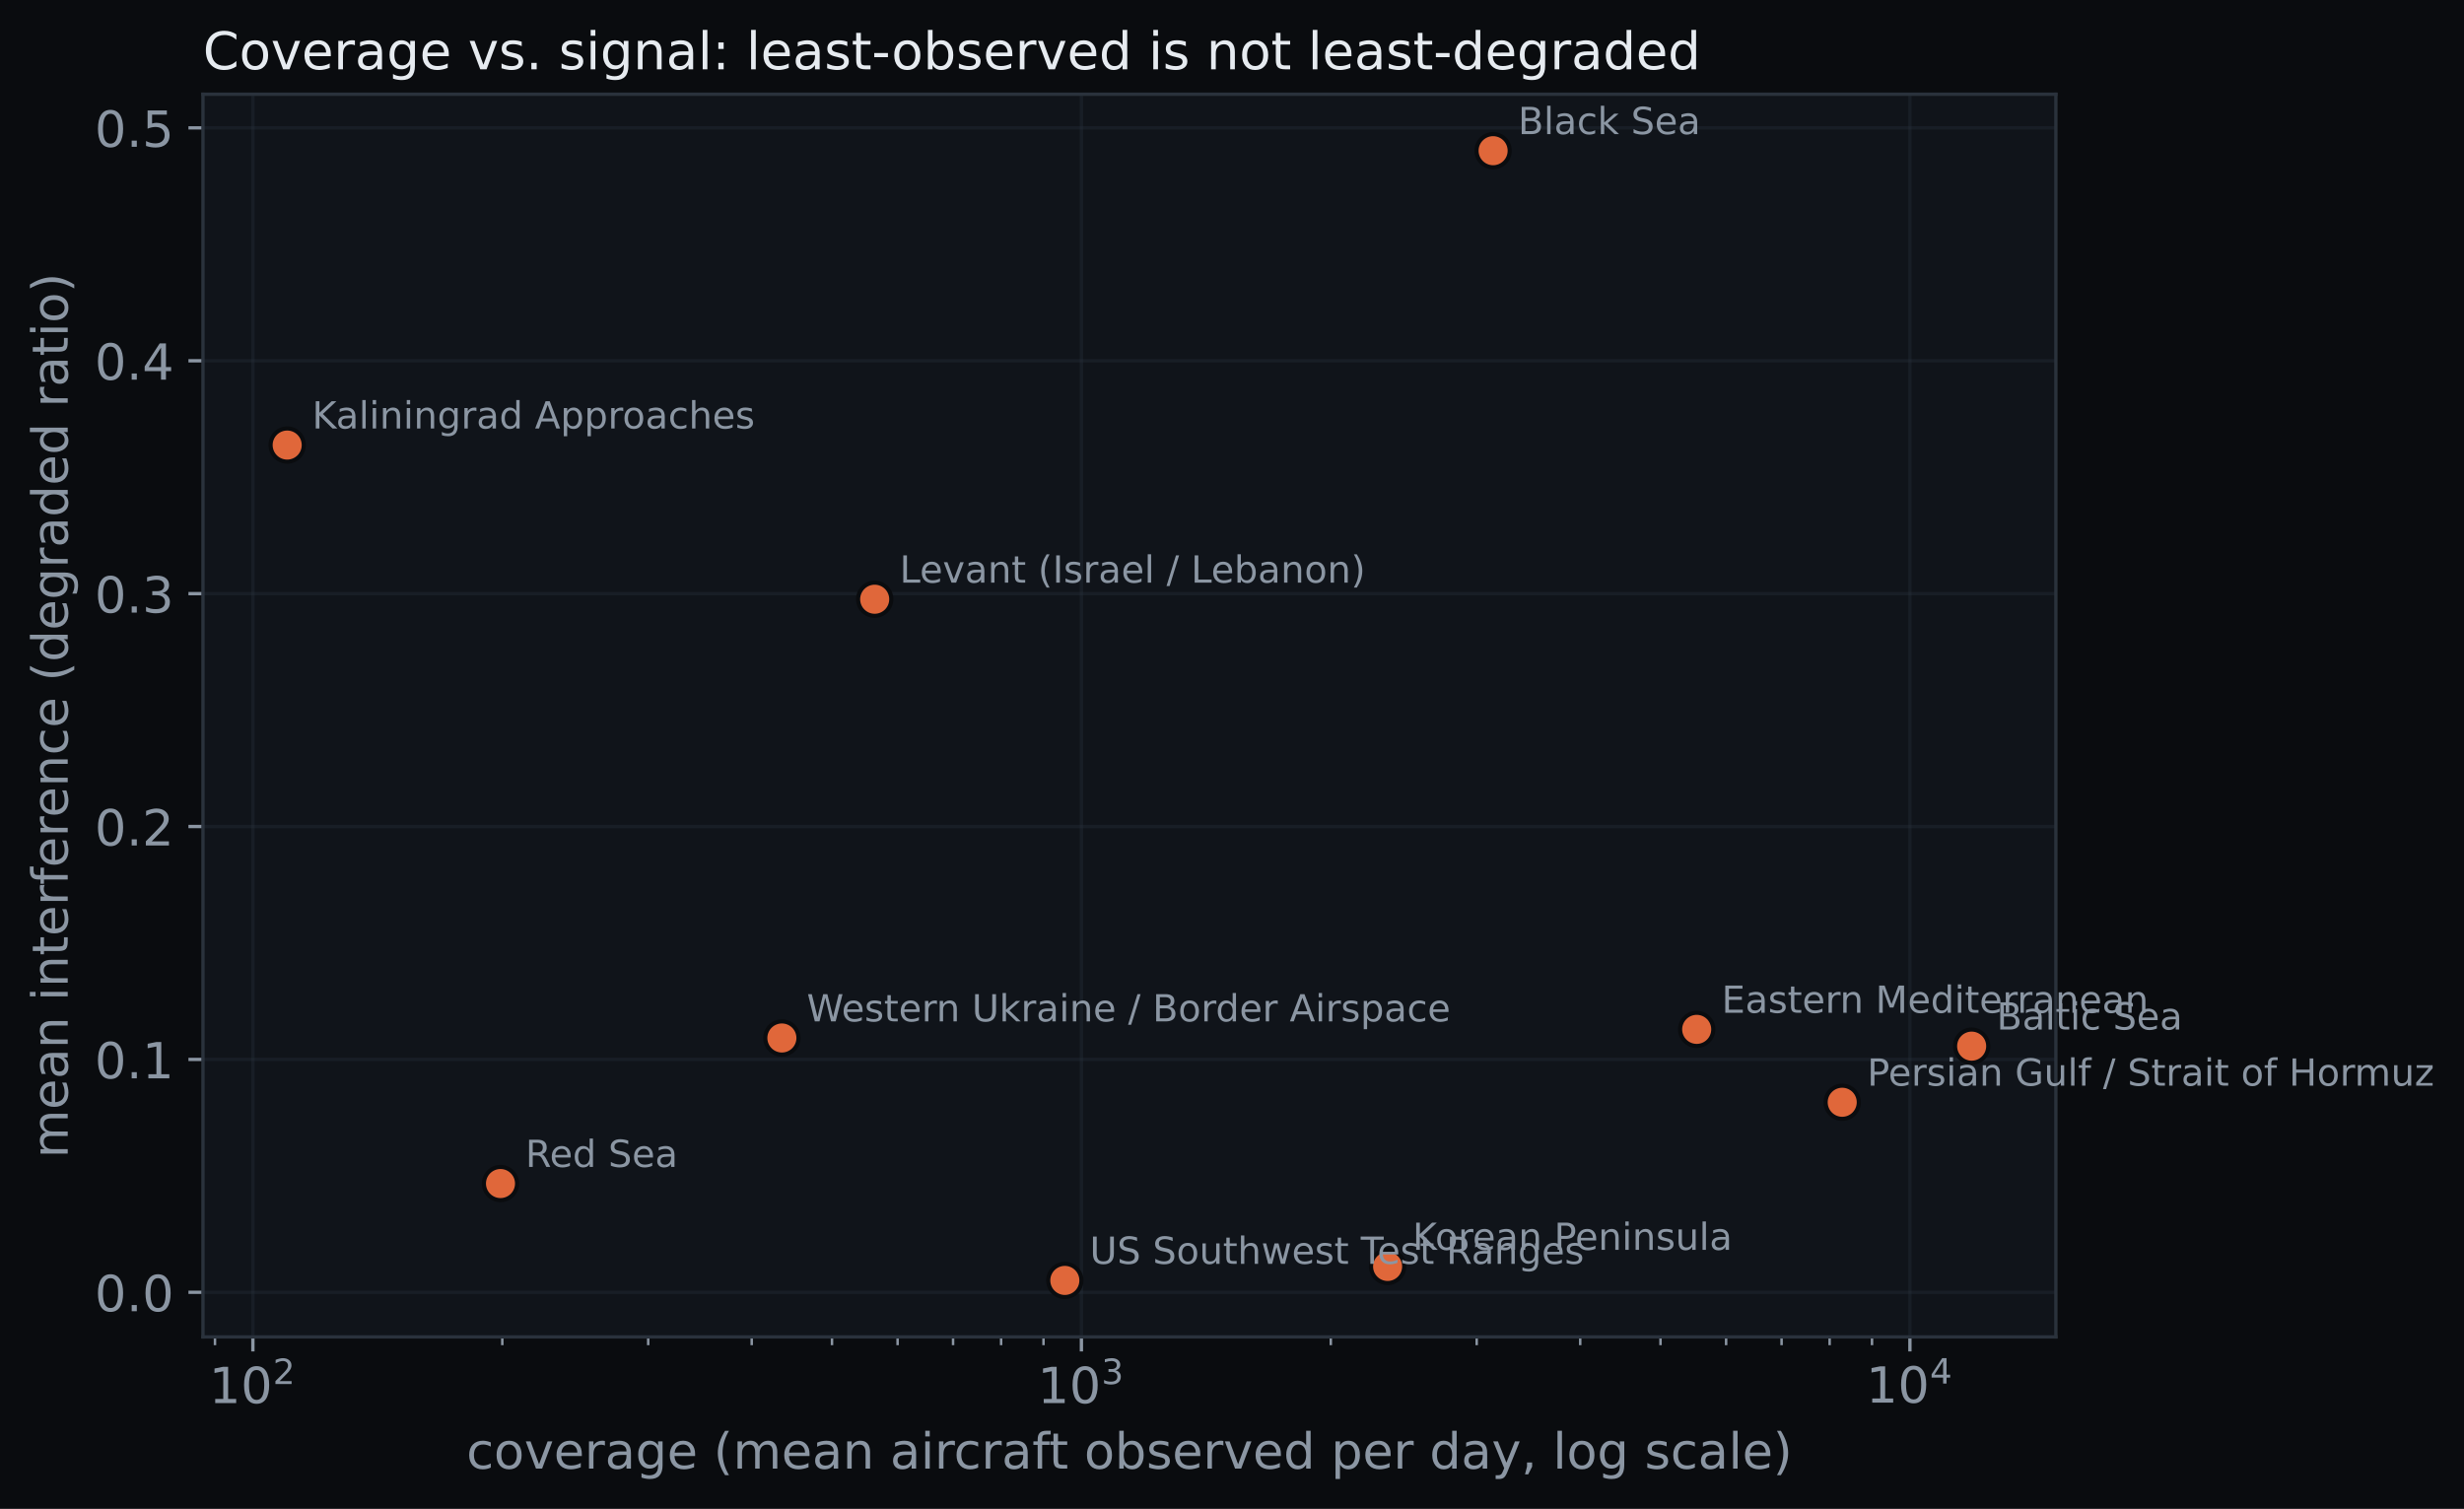
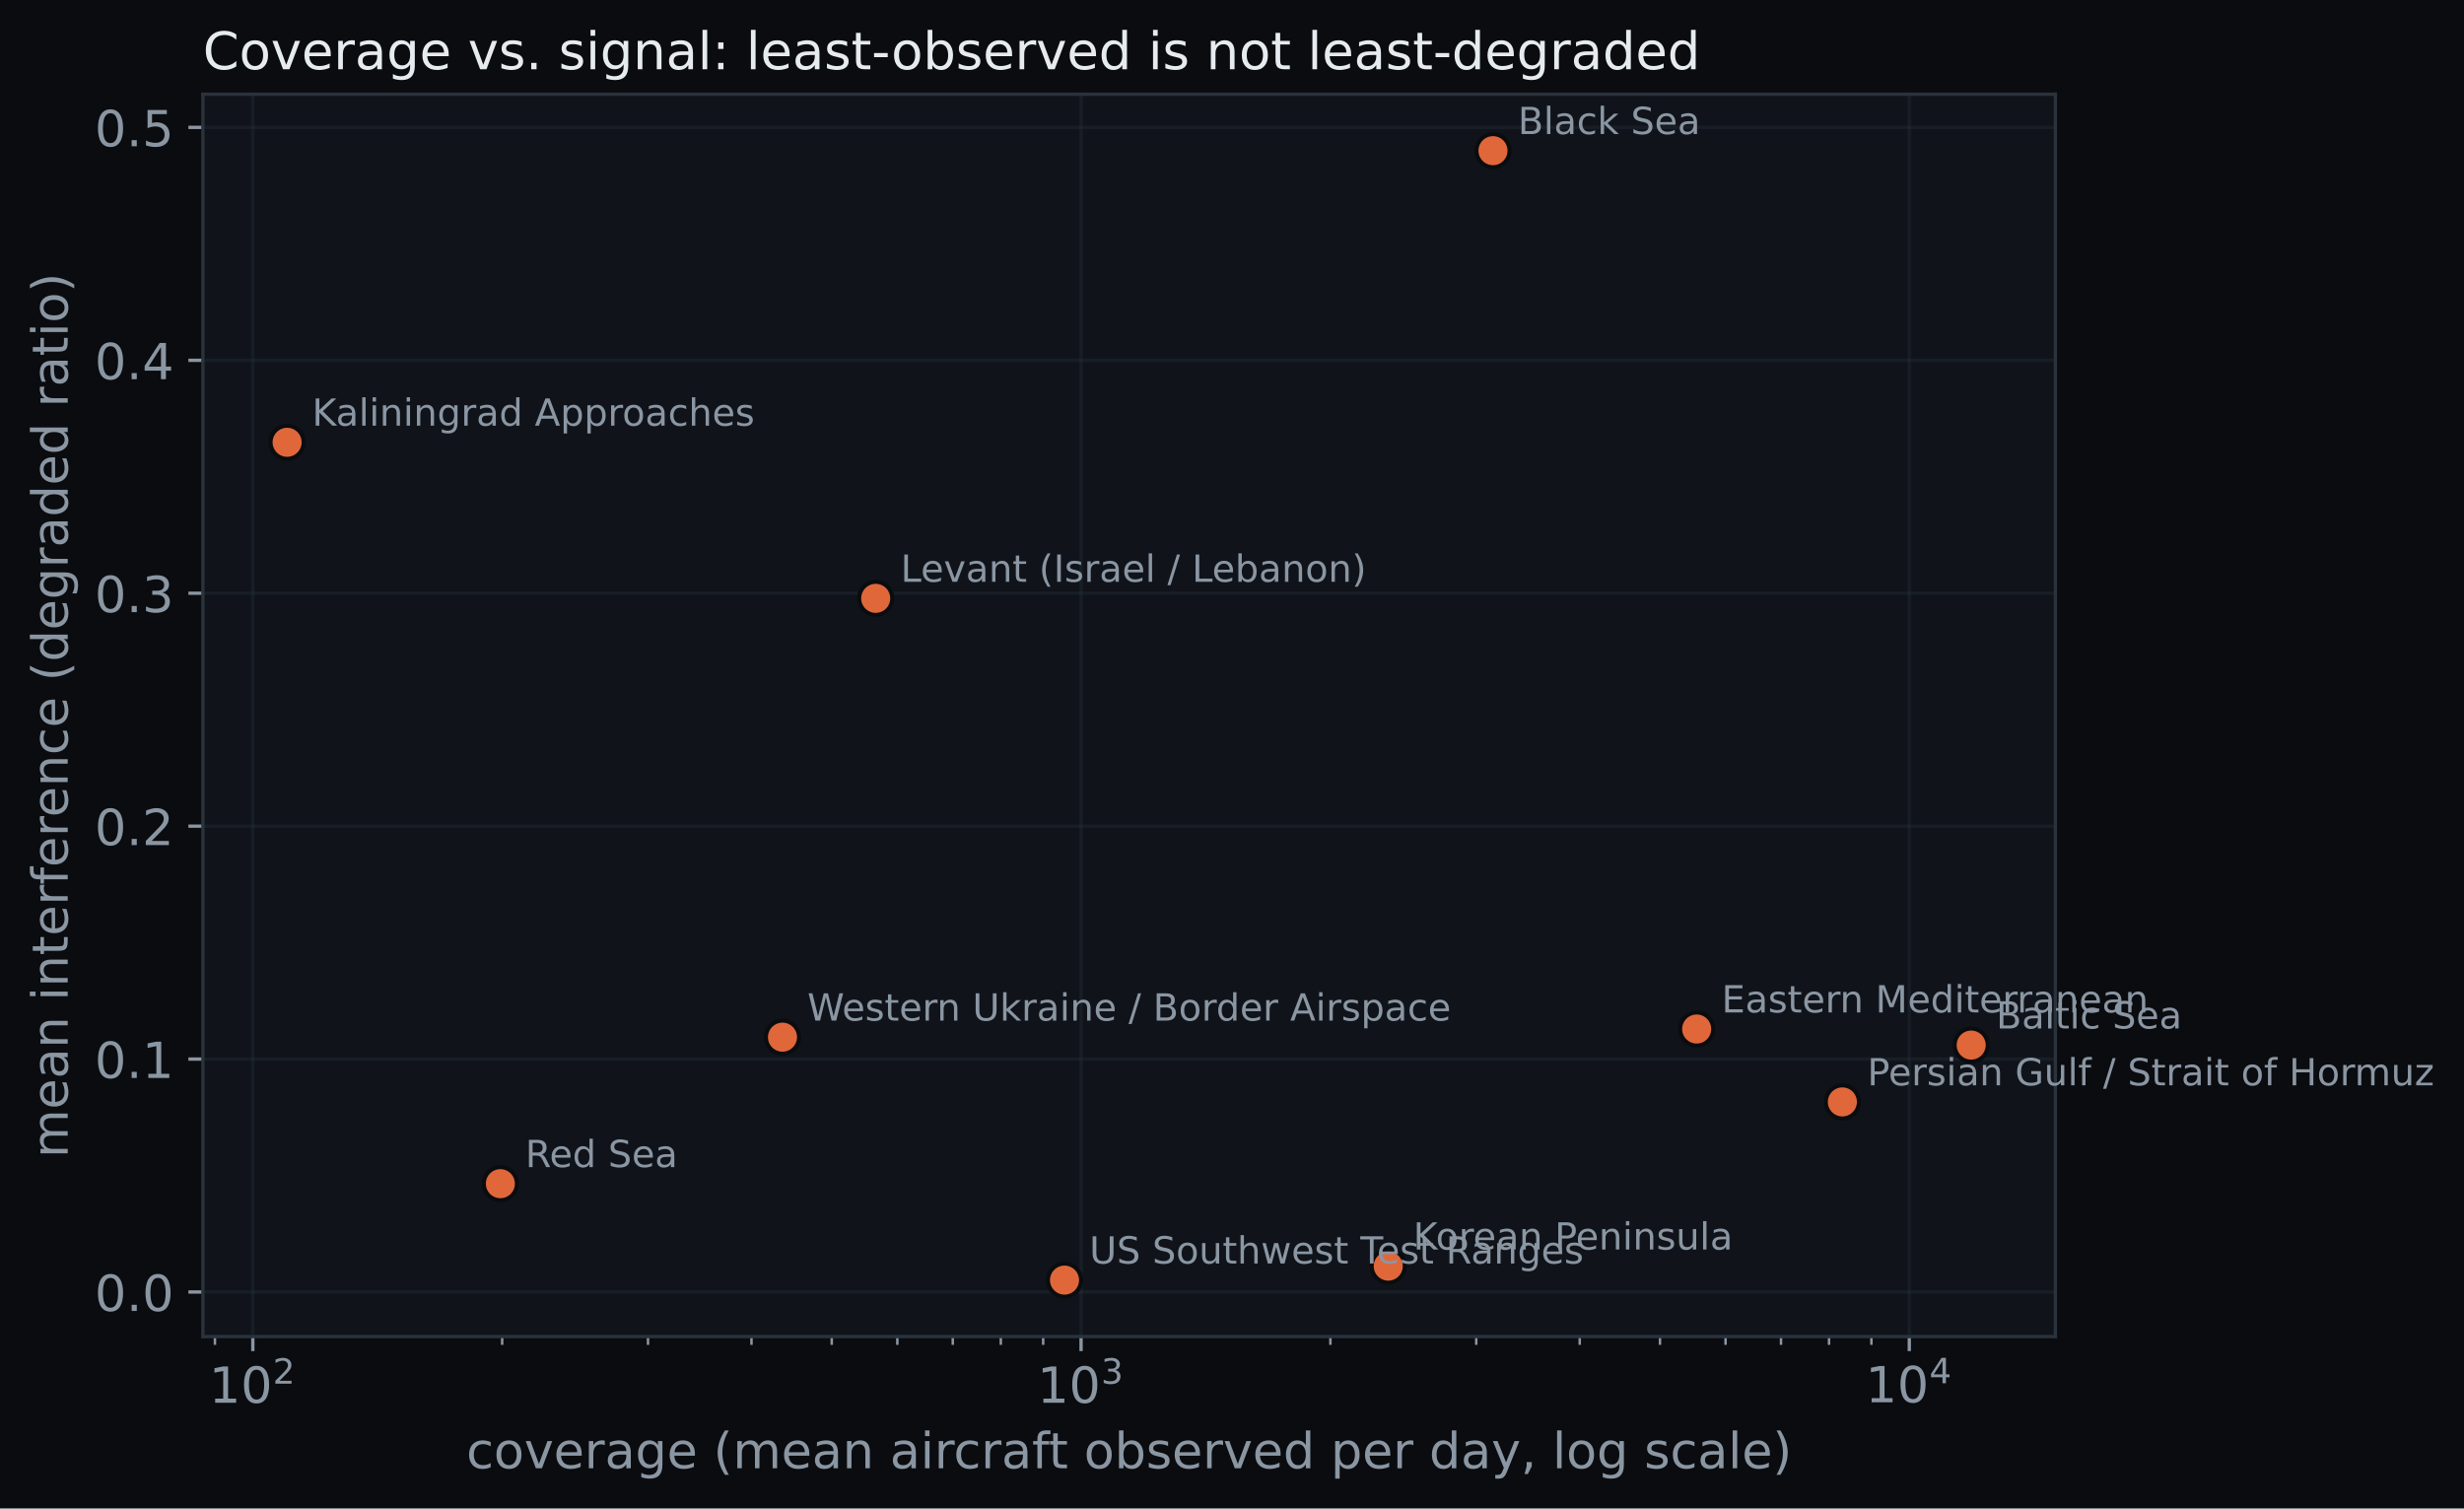
- <svg xmlns="http://www.w3.org/2000/svg" xmlns:xlink="http://www.w3.org/1999/xlink" width="593.62pt" height="363.502pt" viewBox="0 0 593.62 363.502" version="1.1">
+ <svg xmlns="http://www.w3.org/2000/svg" xmlns:xlink="http://www.w3.org/1999/xlink" width="593.764pt" height="363.502pt" viewBox="0 0 593.764 363.502" version="1.1">
  <defs>
    <style type="text/css">*{stroke-linejoin: round; stroke-linecap: butt}</style>
  </defs>
  <g id="figure_1">
    <g id="patch_1">
-       <path d="M 0 363.502  L 593.62 363.502  L 593.62 0  L 0 0  z " style="fill: #0a0c0f" />
+       <path d="M 0 363.502  L 593.764 363.502  L 593.764 0  L 0 0  z " style="fill: #0a0c0f" />
    </g>
    <g id="axes_1">
      <g id="patch_2">
        <path d="M 48.898 322.074  L 495.298 322.074  L 495.298 22.698  L 48.898 22.698  z " style="fill: #10141a" />
      </g>
      <g id="matplotlib.axis_1">
        <g id="xtick_1">
          <g id="line2d_1">
-             <path d="M 60.926 322.074  L 60.926 22.698  " clip-path="url(#pfa34b3f587)" style="fill: none; stroke: #2a323c; stroke-opacity: 0.35; stroke-width: 0.8; stroke-linecap: square" />
+             <path d="M 60.927 322.074  L 60.927 22.698  " clip-path="url(#pb15c5dbaba)" style="fill: none; stroke: #2a323c; stroke-opacity: 0.35; stroke-width: 0.8; stroke-linecap: square" />
          </g>
          <g id="line2d_2">
            <defs>
-               <path id="m45a8ab2b12" d="M 0 0  L 0 3.5  " style="stroke: #8b96a3; stroke-width: 0.8" />
+               <path id="m3cf882e32c" d="M 0 0  L 0 3.5  " style="stroke: #8b96a3; stroke-width: 0.8" />
            </defs>
            <g>
-               <use xlink:href="#m45a8ab2b12" x="60.926" y="322.074" style="fill: #8b96a3; stroke: #8b96a3; stroke-width: 0.8" />
+               <use xlink:href="#m3cf882e32c" x="60.927" y="322.074" style="fill: #8b96a3; stroke: #8b96a3; stroke-width: 0.8" />
            </g>
          </g>
          <g id="text_1">
-             <g style="fill: #8b96a3" transform="translate(50.36632 338.1922)">
+             <g style="fill: #8b96a3" transform="translate(50.36707 338.1922)">
              <text>
                <tspan x="0" y="-0.172" style="font-size: 12px; font-family: 'DejaVu Sans'; fill: #8b96a3">1</tspan>
                <tspan x="7.635" y="-0.172" style="font-size: 12px; font-family: 'DejaVu Sans'; fill: #8b96a3">0</tspan>
                <tspan x="15.384" y="-4.766" style="font-size: 8.4px; font-family: 'DejaVu Sans'; fill: #8b96a3">2</tspan>
              </text>
            </g>
          </g>
        </g>
        <g id="xtick_2">
          <g id="line2d_3">
-             <path d="M 260.529 322.074  L 260.529 22.698  " clip-path="url(#pfa34b3f587)" style="fill: none; stroke: #2a323c; stroke-opacity: 0.35; stroke-width: 0.8; stroke-linecap: square" />
+             <path d="M 260.512 322.074  L 260.512 22.698  " clip-path="url(#pb15c5dbaba)" style="fill: none; stroke: #2a323c; stroke-opacity: 0.35; stroke-width: 0.8; stroke-linecap: square" />
          </g>
          <g id="line2d_4">
            <g>
-               <use xlink:href="#m45a8ab2b12" x="260.529" y="322.074" style="fill: #8b96a3; stroke: #8b96a3; stroke-width: 0.8" />
+               <use xlink:href="#m3cf882e32c" x="260.512" y="322.074" style="fill: #8b96a3; stroke: #8b96a3; stroke-width: 0.8" />
            </g>
          </g>
          <g id="text_2">
-             <g style="fill: #8b96a3" transform="translate(249.9689 338.1922)">
+             <g style="fill: #8b96a3" transform="translate(249.9517 338.1922)">
              <text>
                <tspan x="0" y="-0.172" style="font-size: 12px; font-family: 'DejaVu Sans'; fill: #8b96a3">1</tspan>
                <tspan x="7.635" y="-0.172" style="font-size: 12px; font-family: 'DejaVu Sans'; fill: #8b96a3">0</tspan>
                <tspan x="15.384" y="-4.766" style="font-size: 8.4px; font-family: 'DejaVu Sans'; fill: #8b96a3">3</tspan>
              </text>
            </g>
          </g>
        </g>
        <g id="xtick_3">
          <g id="line2d_5">
-             <path d="M 460.131 322.074  L 460.131 22.698  " clip-path="url(#pfa34b3f587)" style="fill: none; stroke: #2a323c; stroke-opacity: 0.35; stroke-width: 0.8; stroke-linecap: square" />
+             <path d="M 460.096 322.074  L 460.096 22.698  " clip-path="url(#pb15c5dbaba)" style="fill: none; stroke: #2a323c; stroke-opacity: 0.35; stroke-width: 0.8; stroke-linecap: square" />
          </g>
          <g id="line2d_6">
            <g>
-               <use xlink:href="#m45a8ab2b12" x="460.131" y="322.074" style="fill: #8b96a3; stroke: #8b96a3; stroke-width: 0.8" />
+               <use xlink:href="#m3cf882e32c" x="460.096" y="322.074" style="fill: #8b96a3; stroke: #8b96a3; stroke-width: 0.8" />
            </g>
          </g>
          <g id="text_3">
-             <g style="fill: #8b96a3" transform="translate(449.5714 338.1922)">
+             <g style="fill: #8b96a3" transform="translate(449.5363 338.1922)">
              <text>
                <tspan x="0" y="-0.281" style="font-size: 12px; font-family: 'DejaVu Sans'; fill: #8b96a3">1</tspan>
                <tspan x="7.635" y="-0.281" style="font-size: 12px; font-family: 'DejaVu Sans'; fill: #8b96a3">0</tspan>
                <tspan x="15.384" y="-4.875" style="font-size: 8.4px; font-family: 'DejaVu Sans'; fill: #8b96a3">4</tspan>
              </text>
            </g>
          </g>
        </g>
        <g id="xtick_4">
          <g id="line2d_7">
            <defs>
-               <path id="m53c93501ad" d="M 0 0  L 0 2  " style="stroke: #8b96a3; stroke-width: 0.6" />
+               <path id="m795001917b" d="M 0 0  L 0 2  " style="stroke: #8b96a3; stroke-width: 0.6" />
            </defs>
            <g>
-               <use xlink:href="#m53c93501ad" x="51.793" y="322.074" style="fill: #8b96a3; stroke: #8b96a3; stroke-width: 0.6" />
+               <use xlink:href="#m795001917b" x="51.795" y="322.074" style="fill: #8b96a3; stroke: #8b96a3; stroke-width: 0.6" />
            </g>
          </g>
        </g>
        <g id="xtick_5">
          <g id="line2d_8">
            <g>
-               <use xlink:href="#m53c93501ad" x="121.013" y="322.074" style="fill: #8b96a3; stroke: #8b96a3; stroke-width: 0.6" />
+               <use xlink:href="#m795001917b" x="121.008" y="322.074" style="fill: #8b96a3; stroke: #8b96a3; stroke-width: 0.6" />
            </g>
          </g>
        </g>
        <g id="xtick_6">
          <g id="line2d_9">
            <g>
-               <use xlink:href="#m53c93501ad" x="156.161" y="322.074" style="fill: #8b96a3; stroke: #8b96a3; stroke-width: 0.6" />
+               <use xlink:href="#m795001917b" x="156.153" y="322.074" style="fill: #8b96a3; stroke: #8b96a3; stroke-width: 0.6" />
            </g>
          </g>
        </g>
        <g id="xtick_7">
          <g id="line2d_10">
            <g>
-               <use xlink:href="#m53c93501ad" x="181.099" y="322.074" style="fill: #8b96a3; stroke: #8b96a3; stroke-width: 0.6" />
+               <use xlink:href="#m795001917b" x="181.089" y="322.074" style="fill: #8b96a3; stroke: #8b96a3; stroke-width: 0.6" />
            </g>
          </g>
        </g>
        <g id="xtick_8">
          <g id="line2d_11">
            <g>
-               <use xlink:href="#m53c93501ad" x="200.443" y="322.074" style="fill: #8b96a3; stroke: #8b96a3; stroke-width: 0.6" />
+               <use xlink:href="#m795001917b" x="200.431" y="322.074" style="fill: #8b96a3; stroke: #8b96a3; stroke-width: 0.6" />
            </g>
          </g>
        </g>
        <g id="xtick_9">
          <g id="line2d_12">
            <g>
-               <use xlink:href="#m53c93501ad" x="216.247" y="322.074" style="fill: #8b96a3; stroke: #8b96a3; stroke-width: 0.6" />
+               <use xlink:href="#m795001917b" x="216.234" y="322.074" style="fill: #8b96a3; stroke: #8b96a3; stroke-width: 0.6" />
            </g>
          </g>
        </g>
        <g id="xtick_10">
          <g id="line2d_13">
            <g>
-               <use xlink:href="#m53c93501ad" x="229.61" y="322.074" style="fill: #8b96a3; stroke: #8b96a3; stroke-width: 0.6" />
+               <use xlink:href="#m795001917b" x="229.596" y="322.074" style="fill: #8b96a3; stroke: #8b96a3; stroke-width: 0.6" />
            </g>
          </g>
        </g>
        <g id="xtick_11">
          <g id="line2d_14">
            <g>
-               <use xlink:href="#m53c93501ad" x="241.185" y="322.074" style="fill: #8b96a3; stroke: #8b96a3; stroke-width: 0.6" />
+               <use xlink:href="#m795001917b" x="241.17" y="322.074" style="fill: #8b96a3; stroke: #8b96a3; stroke-width: 0.6" />
            </g>
          </g>
        </g>
        <g id="xtick_12">
          <g id="line2d_15">
            <g>
-               <use xlink:href="#m53c93501ad" x="251.396" y="322.074" style="fill: #8b96a3; stroke: #8b96a3; stroke-width: 0.6" />
+               <use xlink:href="#m795001917b" x="251.379" y="322.074" style="fill: #8b96a3; stroke: #8b96a3; stroke-width: 0.6" />
            </g>
          </g>
        </g>
        <g id="xtick_13">
          <g id="line2d_16">
            <g>
-               <use xlink:href="#m53c93501ad" x="320.615" y="322.074" style="fill: #8b96a3; stroke: #8b96a3; stroke-width: 0.6" />
+               <use xlink:href="#m795001917b" x="320.593" y="322.074" style="fill: #8b96a3; stroke: #8b96a3; stroke-width: 0.6" />
            </g>
          </g>
        </g>
        <g id="xtick_14">
          <g id="line2d_17">
            <g>
-               <use xlink:href="#m53c93501ad" x="355.763" y="322.074" style="fill: #8b96a3; stroke: #8b96a3; stroke-width: 0.6" />
+               <use xlink:href="#m795001917b" x="355.738" y="322.074" style="fill: #8b96a3; stroke: #8b96a3; stroke-width: 0.6" />
            </g>
          </g>
        </g>
        <g id="xtick_15">
          <g id="line2d_18">
            <g>
-               <use xlink:href="#m53c93501ad" x="380.702" y="322.074" style="fill: #8b96a3; stroke: #8b96a3; stroke-width: 0.6" />
+               <use xlink:href="#m795001917b" x="380.674" y="322.074" style="fill: #8b96a3; stroke: #8b96a3; stroke-width: 0.6" />
            </g>
          </g>
        </g>
        <g id="xtick_16">
          <g id="line2d_19">
            <g>
-               <use xlink:href="#m53c93501ad" x="400.045" y="322.074" style="fill: #8b96a3; stroke: #8b96a3; stroke-width: 0.6" />
+               <use xlink:href="#m795001917b" x="400.015" y="322.074" style="fill: #8b96a3; stroke: #8b96a3; stroke-width: 0.6" />
            </g>
          </g>
        </g>
        <g id="xtick_17">
          <g id="line2d_20">
            <g>
-               <use xlink:href="#m53c93501ad" x="415.85" y="322.074" style="fill: #8b96a3; stroke: #8b96a3; stroke-width: 0.6" />
+               <use xlink:href="#m795001917b" x="415.819" y="322.074" style="fill: #8b96a3; stroke: #8b96a3; stroke-width: 0.6" />
            </g>
          </g>
        </g>
        <g id="xtick_18">
          <g id="line2d_21">
            <g>
-               <use xlink:href="#m53c93501ad" x="429.213" y="322.074" style="fill: #8b96a3; stroke: #8b96a3; stroke-width: 0.6" />
+               <use xlink:href="#m795001917b" x="429.18" y="322.074" style="fill: #8b96a3; stroke: #8b96a3; stroke-width: 0.6" />
            </g>
          </g>
        </g>
        <g id="xtick_19">
          <g id="line2d_22">
            <g>
-               <use xlink:href="#m53c93501ad" x="440.788" y="322.074" style="fill: #8b96a3; stroke: #8b96a3; stroke-width: 0.6" />
+               <use xlink:href="#m795001917b" x="440.755" y="322.074" style="fill: #8b96a3; stroke: #8b96a3; stroke-width: 0.6" />
            </g>
          </g>
        </g>
        <g id="xtick_20">
          <g id="line2d_23">
            <g>
-               <use xlink:href="#m53c93501ad" x="450.998" y="322.074" style="fill: #8b96a3; stroke: #8b96a3; stroke-width: 0.6" />
+               <use xlink:href="#m795001917b" x="450.964" y="322.074" style="fill: #8b96a3; stroke: #8b96a3; stroke-width: 0.6" />
            </g>
          </g>
        </g>
        <g id="text_4">
          <text style="font-size: 12px; font-family: 'DejaVu Sans'; text-anchor: middle; fill: #8b96a3" x="272.098" y="353.806" transform="rotate(-0 272.0975 353.8059)">coverage (mean aircraft observed per day, log scale)</text>
        </g>
      </g>
      <g id="matplotlib.axis_2">
        <g id="ytick_1">
          <g id="line2d_24">
-             <path d="M 48.898 311.327  L 495.298 311.327  " clip-path="url(#pfa34b3f587)" style="fill: none; stroke: #2a323c; stroke-opacity: 0.35; stroke-width: 0.8; stroke-linecap: square" />
+             <path d="M 48.898 311.329  L 495.298 311.329  " clip-path="url(#pb15c5dbaba)" style="fill: none; stroke: #2a323c; stroke-opacity: 0.35; stroke-width: 0.8; stroke-linecap: square" />
          </g>
          <g id="line2d_25">
            <defs>
-               <path id="m55036cc3e6" d="M 0 0  L -3.5 0  " style="stroke: #8b96a3; stroke-width: 0.8" />
+               <path id="md8027441b8" d="M 0 0  L -3.5 0  " style="stroke: #8b96a3; stroke-width: 0.8" />
            </defs>
            <g>
-               <use xlink:href="#m55036cc3e6" x="48.898" y="311.327" style="fill: #8b96a3; stroke: #8b96a3; stroke-width: 0.8" />
+               <use xlink:href="#md8027441b8" x="48.898" y="311.329" style="fill: #8b96a3; stroke: #8b96a3; stroke-width: 0.8" />
            </g>
          </g>
          <g id="text_5">
-             <text style="font-size: 12px; font-family: 'DejaVu Sans'; text-anchor: end; fill: #8b96a3" x="41.898" y="315.886" transform="rotate(-0 41.8975 315.8864)">0.0</text>
+             <text style="font-size: 12px; font-family: 'DejaVu Sans'; text-anchor: end; fill: #8b96a3" x="41.898" y="315.888" transform="rotate(-0 41.8975 315.8876)">0.0</text>
          </g>
        </g>
        <g id="ytick_2">
          <g id="line2d_26">
-             <path d="M 48.898 255.223  L 495.298 255.223  " clip-path="url(#pfa34b3f587)" style="fill: none; stroke: #2a323c; stroke-opacity: 0.35; stroke-width: 0.8; stroke-linecap: square" />
+             <path d="M 48.898 255.201  L 495.298 255.201  " clip-path="url(#pb15c5dbaba)" style="fill: none; stroke: #2a323c; stroke-opacity: 0.35; stroke-width: 0.8; stroke-linecap: square" />
          </g>
          <g id="line2d_27">
            <g>
-               <use xlink:href="#m55036cc3e6" x="48.898" y="255.223" style="fill: #8b96a3; stroke: #8b96a3; stroke-width: 0.8" />
+               <use xlink:href="#md8027441b8" x="48.898" y="255.201" style="fill: #8b96a3; stroke: #8b96a3; stroke-width: 0.8" />
            </g>
          </g>
          <g id="text_6">
-             <text style="font-size: 12px; font-family: 'DejaVu Sans'; text-anchor: end; fill: #8b96a3" x="41.898" y="259.783" transform="rotate(-0 41.8975 259.7825)">0.1</text>
+             <text style="font-size: 12px; font-family: 'DejaVu Sans'; text-anchor: end; fill: #8b96a3" x="41.898" y="259.761" transform="rotate(-0 41.8975 259.7606)">0.1</text>
          </g>
        </g>
        <g id="ytick_3">
          <g id="line2d_28">
-             <path d="M 48.898 199.12  L 495.298 199.12  " clip-path="url(#pfa34b3f587)" style="fill: none; stroke: #2a323c; stroke-opacity: 0.35; stroke-width: 0.8; stroke-linecap: square" />
+             <path d="M 48.898 199.074  L 495.298 199.074  " clip-path="url(#pb15c5dbaba)" style="fill: none; stroke: #2a323c; stroke-opacity: 0.35; stroke-width: 0.8; stroke-linecap: square" />
          </g>
          <g id="line2d_29">
            <g>
-               <use xlink:href="#m55036cc3e6" x="48.898" y="199.12" style="fill: #8b96a3; stroke: #8b96a3; stroke-width: 0.8" />
+               <use xlink:href="#md8027441b8" x="48.898" y="199.074" style="fill: #8b96a3; stroke: #8b96a3; stroke-width: 0.8" />
            </g>
          </g>
          <g id="text_7">
-             <text style="font-size: 12px; font-family: 'DejaVu Sans'; text-anchor: end; fill: #8b96a3" x="41.898" y="203.679" transform="rotate(-0 41.8975 203.6786)">0.2</text>
+             <text style="font-size: 12px; font-family: 'DejaVu Sans'; text-anchor: end; fill: #8b96a3" x="41.898" y="203.634" transform="rotate(-0 41.8975 203.6335)">0.2</text>
          </g>
        </g>
        <g id="ytick_4">
          <g id="line2d_30">
-             <path d="M 48.898 143.016  L 495.298 143.016  " clip-path="url(#pfa34b3f587)" style="fill: none; stroke: #2a323c; stroke-opacity: 0.35; stroke-width: 0.8; stroke-linecap: square" />
+             <path d="M 48.898 142.947  L 495.298 142.947  " clip-path="url(#pb15c5dbaba)" style="fill: none; stroke: #2a323c; stroke-opacity: 0.35; stroke-width: 0.8; stroke-linecap: square" />
          </g>
          <g id="line2d_31">
            <g>
-               <use xlink:href="#m55036cc3e6" x="48.898" y="143.016" style="fill: #8b96a3; stroke: #8b96a3; stroke-width: 0.8" />
+               <use xlink:href="#md8027441b8" x="48.898" y="142.947" style="fill: #8b96a3; stroke: #8b96a3; stroke-width: 0.8" />
            </g>
          </g>
          <g id="text_8">
-             <text style="font-size: 12px; font-family: 'DejaVu Sans'; text-anchor: end; fill: #8b96a3" x="41.898" y="147.575" transform="rotate(-0 41.8975 147.5747)">0.3</text>
+             <text style="font-size: 12px; font-family: 'DejaVu Sans'; text-anchor: end; fill: #8b96a3" x="41.898" y="147.506" transform="rotate(-0 41.8975 147.5065)">0.3</text>
          </g>
        </g>
        <g id="ytick_5">
          <g id="line2d_32">
-             <path d="M 48.898 86.912  L 495.298 86.912  " clip-path="url(#pfa34b3f587)" style="fill: none; stroke: #2a323c; stroke-opacity: 0.35; stroke-width: 0.8; stroke-linecap: square" />
+             <path d="M 48.898 86.82  L 495.298 86.82  " clip-path="url(#pb15c5dbaba)" style="fill: none; stroke: #2a323c; stroke-opacity: 0.35; stroke-width: 0.8; stroke-linecap: square" />
          </g>
          <g id="line2d_33">
            <g>
-               <use xlink:href="#m55036cc3e6" x="48.898" y="86.912" style="fill: #8b96a3; stroke: #8b96a3; stroke-width: 0.8" />
+               <use xlink:href="#md8027441b8" x="48.898" y="86.82" style="fill: #8b96a3; stroke: #8b96a3; stroke-width: 0.8" />
            </g>
          </g>
          <g id="text_9">
-             <text style="font-size: 12px; font-family: 'DejaVu Sans'; text-anchor: end; fill: #8b96a3" x="41.898" y="91.471" transform="rotate(-0 41.8975 91.47082)">0.4</text>
+             <text style="font-size: 12px; font-family: 'DejaVu Sans'; text-anchor: end; fill: #8b96a3" x="41.898" y="91.379" transform="rotate(-0 41.8975 91.37944)">0.4</text>
          </g>
        </g>
        <g id="ytick_6">
          <g id="line2d_34">
-             <path d="M 48.898 30.808  L 495.298 30.808  " clip-path="url(#pfa34b3f587)" style="fill: none; stroke: #2a323c; stroke-opacity: 0.35; stroke-width: 0.8; stroke-linecap: square" />
+             <path d="M 48.898 30.693  L 495.298 30.693  " clip-path="url(#pb15c5dbaba)" style="fill: none; stroke: #2a323c; stroke-opacity: 0.35; stroke-width: 0.8; stroke-linecap: square" />
          </g>
          <g id="line2d_35">
            <g>
-               <use xlink:href="#m55036cc3e6" x="48.898" y="30.808" style="fill: #8b96a3; stroke: #8b96a3; stroke-width: 0.8" />
+               <use xlink:href="#md8027441b8" x="48.898" y="30.693" style="fill: #8b96a3; stroke: #8b96a3; stroke-width: 0.8" />
            </g>
          </g>
          <g id="text_10">
-             <text style="font-size: 12px; font-family: 'DejaVu Sans'; text-anchor: end; fill: #8b96a3" x="41.898" y="35.367" transform="rotate(-0 41.8975 35.36693)">0.5</text>
+             <text style="font-size: 12px; font-family: 'DejaVu Sans'; text-anchor: end; fill: #8b96a3" x="41.898" y="35.252" transform="rotate(-0 41.8975 35.25241)">0.5</text>
          </g>
        </g>
        <g id="text_11">
          <text style="font-size: 12px; font-family: 'DejaVu Sans'; text-anchor: middle; fill: #8b96a3" x="16.318" y="172.386" transform="rotate(-90 16.31812 172.386)">mean interference (degraded ratio)</text>
        </g>
      </g>
      <g id="line2d_36">
        <defs>
-           <path id="md1f3c9d8d9" d="M 0 4  C 1.061 4 2.078 3.579 2.828 2.828  C 3.579 2.078 4 1.061 4 0  C 4 -1.061 3.579 -2.078 2.828 -2.828  C 2.078 -3.579 1.061 -4 0 -4  C -1.061 -4 -2.078 -3.579 -2.828 -2.828  C -3.579 -2.078 -4 -1.061 -4 0  C -4 1.061 -3.579 2.078 -2.828 2.828  C -2.078 3.579 -1.061 4 0 4  z " style="stroke: #0a0c0f" />
+           <path id="mc2e110637e" d="M 0 4  C 1.061 4 2.078 3.579 2.828 2.828  C 3.579 2.078 4 1.061 4 0  C 4 -1.061 3.579 -2.078 2.828 -2.828  C 2.078 -3.579 1.061 -4 0 -4  C -1.061 -4 -2.078 -3.579 -2.828 -2.828  C -3.579 -2.078 -4 -1.061 -4 0  C -4 1.061 -3.579 2.078 -2.828 2.828  C -2.078 3.579 -1.061 4 0 4  z " style="stroke: #0a0c0f" />
        </defs>
-         <g clip-path="url(#pfa34b3f587)">
-           <use xlink:href="#md1f3c9d8d9" x="475.007" y="252.026" style="fill: #e0673a; stroke: #0a0c0f" />
+         <g clip-path="url(#pb15c5dbaba)">
+           <use xlink:href="#mc2e110637e" x="475.007" y="251.834" style="fill: #e0673a; stroke: #0a0c0f" />
        </g>
      </g>
      <g id="line2d_37">
-         <g clip-path="url(#pfa34b3f587)">
-           <use xlink:href="#md1f3c9d8d9" x="359.717" y="36.306" style="fill: #e0673a; stroke: #0a0c0f" />
+         <g clip-path="url(#pb15c5dbaba)">
+           <use xlink:href="#mc2e110637e" x="359.774" y="36.306" style="fill: #e0673a; stroke: #0a0c0f" />
        </g>
      </g>
      <g id="line2d_38">
-         <g clip-path="url(#pfa34b3f587)">
-           <use xlink:href="#md1f3c9d8d9" x="408.763" y="247.986" style="fill: #e0673a; stroke: #0a0c0f" />
+         <g clip-path="url(#pb15c5dbaba)">
+           <use xlink:href="#mc2e110637e" x="408.858" y="247.961" style="fill: #e0673a; stroke: #0a0c0f" />
        </g>
      </g>
      <g id="line2d_39">
-         <g clip-path="url(#pfa34b3f587)">
-           <use xlink:href="#md1f3c9d8d9" x="69.188" y="107.221" style="fill: #e0673a; stroke: #0a0c0f" />
+         <g clip-path="url(#pb15c5dbaba)">
+           <use xlink:href="#mc2e110637e" x="69.188" y="106.577" style="fill: #e0673a; stroke: #0a0c0f" />
        </g>
      </g>
      <g id="line2d_40">
-         <g clip-path="url(#pfa34b3f587)">
-           <use xlink:href="#md1f3c9d8d9" x="334.299" y="305.1" style="fill: #e0673a; stroke: #0a0c0f" />
+         <g clip-path="url(#pb15c5dbaba)">
+           <use xlink:href="#mc2e110637e" x="334.534" y="305.098" style="fill: #e0673a; stroke: #0a0c0f" />
        </g>
      </g>
      <g id="line2d_41">
-         <g clip-path="url(#pfa34b3f587)">
-           <use xlink:href="#md1f3c9d8d9" x="210.73" y="144.362" style="fill: #e0673a; stroke: #0a0c0f" />
+         <g clip-path="url(#pb15c5dbaba)">
+           <use xlink:href="#mc2e110637e" x="211.024" y="144.182" style="fill: #e0673a; stroke: #0a0c0f" />
        </g>
      </g>
      <g id="line2d_42">
-         <g clip-path="url(#pfa34b3f587)">
-           <use xlink:href="#md1f3c9d8d9" x="443.822" y="265.547" style="fill: #e0673a; stroke: #0a0c0f" />
+         <g clip-path="url(#pb15c5dbaba)">
+           <use xlink:href="#mc2e110637e" x="443.966" y="265.529" style="fill: #e0673a; stroke: #0a0c0f" />
        </g>
      </g>
      <g id="line2d_43">
-         <g clip-path="url(#pfa34b3f587)">
-           <use xlink:href="#md1f3c9d8d9" x="120.578" y="285.127" style="fill: #e0673a; stroke: #0a0c0f" />
+         <g clip-path="url(#pb15c5dbaba)">
+           <use xlink:href="#mc2e110637e" x="120.574" y="285.229" style="fill: #e0673a; stroke: #0a0c0f" />
        </g>
      </g>
      <g id="line2d_44">
-         <g clip-path="url(#pfa34b3f587)">
-           <use xlink:href="#md1f3c9d8d9" x="188.37" y="250.062" style="fill: #e0673a; stroke: #0a0c0f" />
+         <g clip-path="url(#pb15c5dbaba)">
+           <use xlink:href="#mc2e110637e" x="188.559" y="249.926" style="fill: #e0673a; stroke: #0a0c0f" />
        </g>
      </g>
      <g id="line2d_45">
-         <g clip-path="url(#pfa34b3f587)">
-           <use xlink:href="#md1f3c9d8d9" x="256.538" y="308.466" style="fill: #e0673a; stroke: #0a0c0f" />
+         <g clip-path="url(#pb15c5dbaba)">
+           <use xlink:href="#mc2e110637e" x="256.521" y="308.466" style="fill: #e0673a; stroke: #0a0c0f" />
        </g>
      </g>
      <g id="patch_3">
        <path d="M 48.898 322.074  L 48.898 22.698  " style="fill: none; stroke: #2a323c; stroke-width: 0.8; stroke-linejoin: miter; stroke-linecap: square" />
      </g>
      <g id="patch_4">
        <path d="M 495.298 322.074  L 495.298 22.698  " style="fill: none; stroke: #2a323c; stroke-width: 0.8; stroke-linejoin: miter; stroke-linecap: square" />
      </g>
      <g id="patch_5">
        <path d="M 48.898 322.074  L 495.298 322.074  " style="fill: none; stroke: #2a323c; stroke-width: 0.8; stroke-linejoin: miter; stroke-linecap: square" />
      </g>
      <g id="patch_6">
        <path d="M 48.898 22.698  L 495.298 22.698  " style="fill: none; stroke: #2a323c; stroke-width: 0.8; stroke-linejoin: miter; stroke-linecap: square" />
      </g>
      <g id="text_12">
-         <text style="font-size: 9px; font-family: 'DejaVu Sans'; text-anchor: start; fill: #8b96a3" x="481.007" y="248.026" transform="rotate(-0 481.0066 248.0255)">Baltic Sea</text>
+         <text style="font-size: 9px; font-family: 'DejaVu Sans'; text-anchor: start; fill: #8b96a3" x="481.007" y="247.834" transform="rotate(-0 481.0066 247.8339)">Baltic Sea</text>
      </g>
      <g id="text_13">
-         <text style="font-size: 9px; font-family: 'DejaVu Sans'; text-anchor: start; fill: #8b96a3" x="365.717" y="32.306" transform="rotate(-0 365.7173 32.30605)">Black Sea</text>
+         <text style="font-size: 9px; font-family: 'DejaVu Sans'; text-anchor: start; fill: #8b96a3" x="365.774" y="32.306" transform="rotate(-0 365.774 32.30605)">Black Sea</text>
      </g>
      <g id="text_14">
-         <text style="font-size: 9px; font-family: 'DejaVu Sans'; text-anchor: start; fill: #8b96a3" x="414.763" y="243.986" transform="rotate(-0 414.763 243.986)">Eastern Mediterranean</text>
+         <text style="font-size: 9px; font-family: 'DejaVu Sans'; text-anchor: start; fill: #8b96a3" x="414.858" y="243.961" transform="rotate(-0 414.8578 243.9611)">Eastern Mediterranean</text>
      </g>
      <g id="text_15">
-         <text style="font-size: 9px; font-family: 'DejaVu Sans'; text-anchor: start; fill: #8b96a3" x="75.188" y="103.221" transform="rotate(-0 75.18841 103.2214)">Kaliningrad Approaches</text>
+         <text style="font-size: 9px; font-family: 'DejaVu Sans'; text-anchor: start; fill: #8b96a3" x="75.188" y="102.577" transform="rotate(-0 75.18841 102.5771)">Kaliningrad Approaches</text>
      </g>
      <g id="text_16">
-         <text style="font-size: 9px; font-family: 'DejaVu Sans'; text-anchor: start; fill: #8b96a3" x="340.299" y="301.1" transform="rotate(-0 340.2994 301.0998)">Korean Peninsula</text>
+         <text style="font-size: 9px; font-family: 'DejaVu Sans'; text-anchor: start; fill: #8b96a3" x="340.534" y="301.098" transform="rotate(-0 340.5342 301.0984)">Korean Peninsula</text>
      </g>
      <g id="text_17">
-         <text style="font-size: 9px; font-family: 'DejaVu Sans'; text-anchor: start; fill: #8b96a3" x="216.73" y="140.362" transform="rotate(-0 216.7297 140.3622)">Levant (Israel / Lebanon)</text>
+         <text style="font-size: 9px; font-family: 'DejaVu Sans'; text-anchor: start; fill: #8b96a3" x="217.024" y="140.182" transform="rotate(-0 217.0244 140.1822)">Levant (Israel / Lebanon)</text>
      </g>
      <g id="text_18">
-         <text style="font-size: 9px; font-family: 'DejaVu Sans'; text-anchor: start; fill: #8b96a3" x="449.822" y="261.547" transform="rotate(-0 449.8224 261.5466)">Persian Gulf / Strait of Hormuz</text>
+         <text style="font-size: 9px; font-family: 'DejaVu Sans'; text-anchor: start; fill: #8b96a3" x="449.966" y="261.529" transform="rotate(-0 449.9664 261.5289)">Persian Gulf / Strait of Hormuz</text>
      </g>
      <g id="text_19">
-         <text style="font-size: 9px; font-family: 'DejaVu Sans'; text-anchor: start; fill: #8b96a3" x="126.578" y="281.127" transform="rotate(-0 126.5782 281.1268)">Red Sea</text>
+         <text style="font-size: 9px; font-family: 'DejaVu Sans'; text-anchor: start; fill: #8b96a3" x="126.574" y="281.229" transform="rotate(-0 126.5735 281.2295)">Red Sea</text>
      </g>
      <g id="text_20">
-         <text style="font-size: 9px; font-family: 'DejaVu Sans'; text-anchor: start; fill: #8b96a3" x="194.37" y="246.062" transform="rotate(-0 194.3704 246.0619)">Western Ukraine / Border Airspace</text>
+         <text style="font-size: 9px; font-family: 'DejaVu Sans'; text-anchor: start; fill: #8b96a3" x="194.559" y="245.926" transform="rotate(-0 194.5587 245.9255)">Western Ukraine / Border Airspace</text>
      </g>
      <g id="text_21">
-         <text style="font-size: 9px; font-family: 'DejaVu Sans'; text-anchor: start; fill: #8b96a3" x="262.538" y="304.466" transform="rotate(-0 262.5375 304.466)">US Southwest Test Ranges</text>
+         <text style="font-size: 9px; font-family: 'DejaVu Sans'; text-anchor: start; fill: #8b96a3" x="262.521" y="304.466" transform="rotate(-0 262.5206 304.466)">US Southwest Test Ranges</text>
      </g>
      <g id="text_22">
        <text style="font-size: 12.5px; font-family: 'DejaVu Sans'; text-anchor: start; fill: #e6ebf0" x="48.898" y="16.698" transform="rotate(-0 48.8975 16.69805)">Coverage vs. signal: least-observed is not least-degraded</text>
      </g>
    </g>
  </g>
  <defs>
-     <clipPath id="pfa34b3f587">
+     <clipPath id="pb15c5dbaba">
      <rect x="48.898" y="22.698" width="446.4" height="299.376" />
    </clipPath>
  </defs>
</svg>
